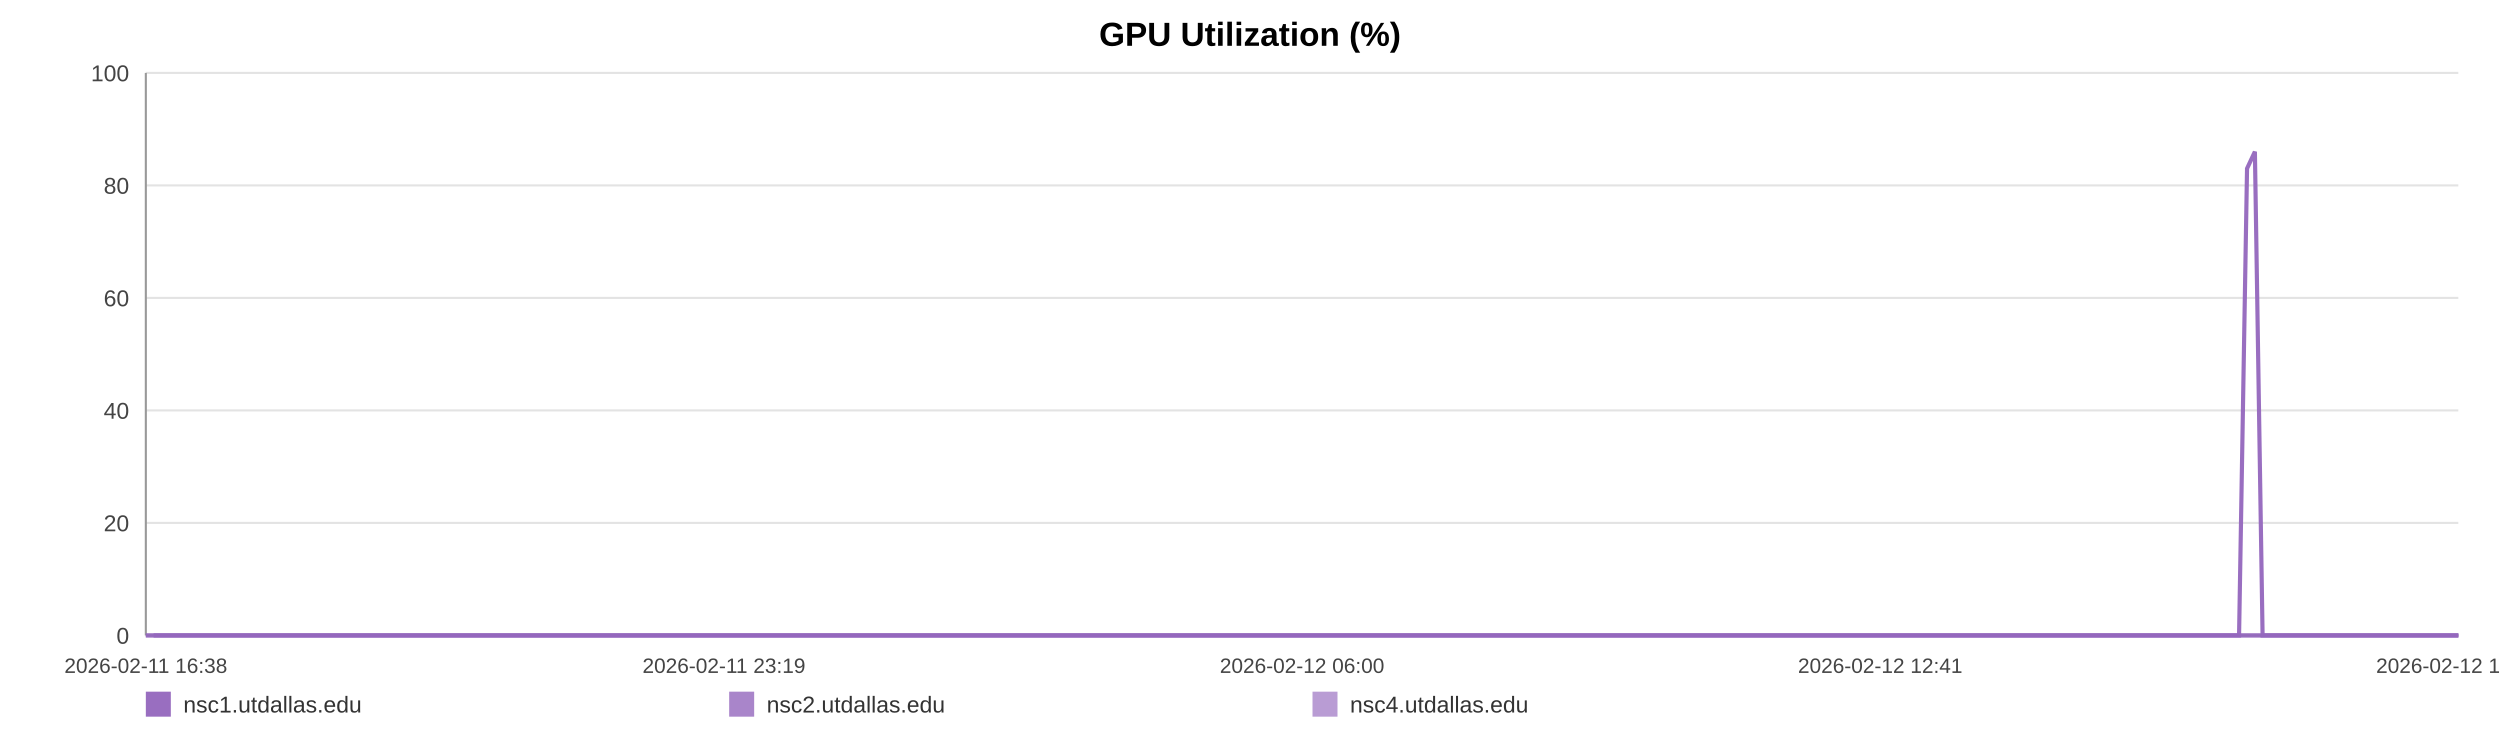
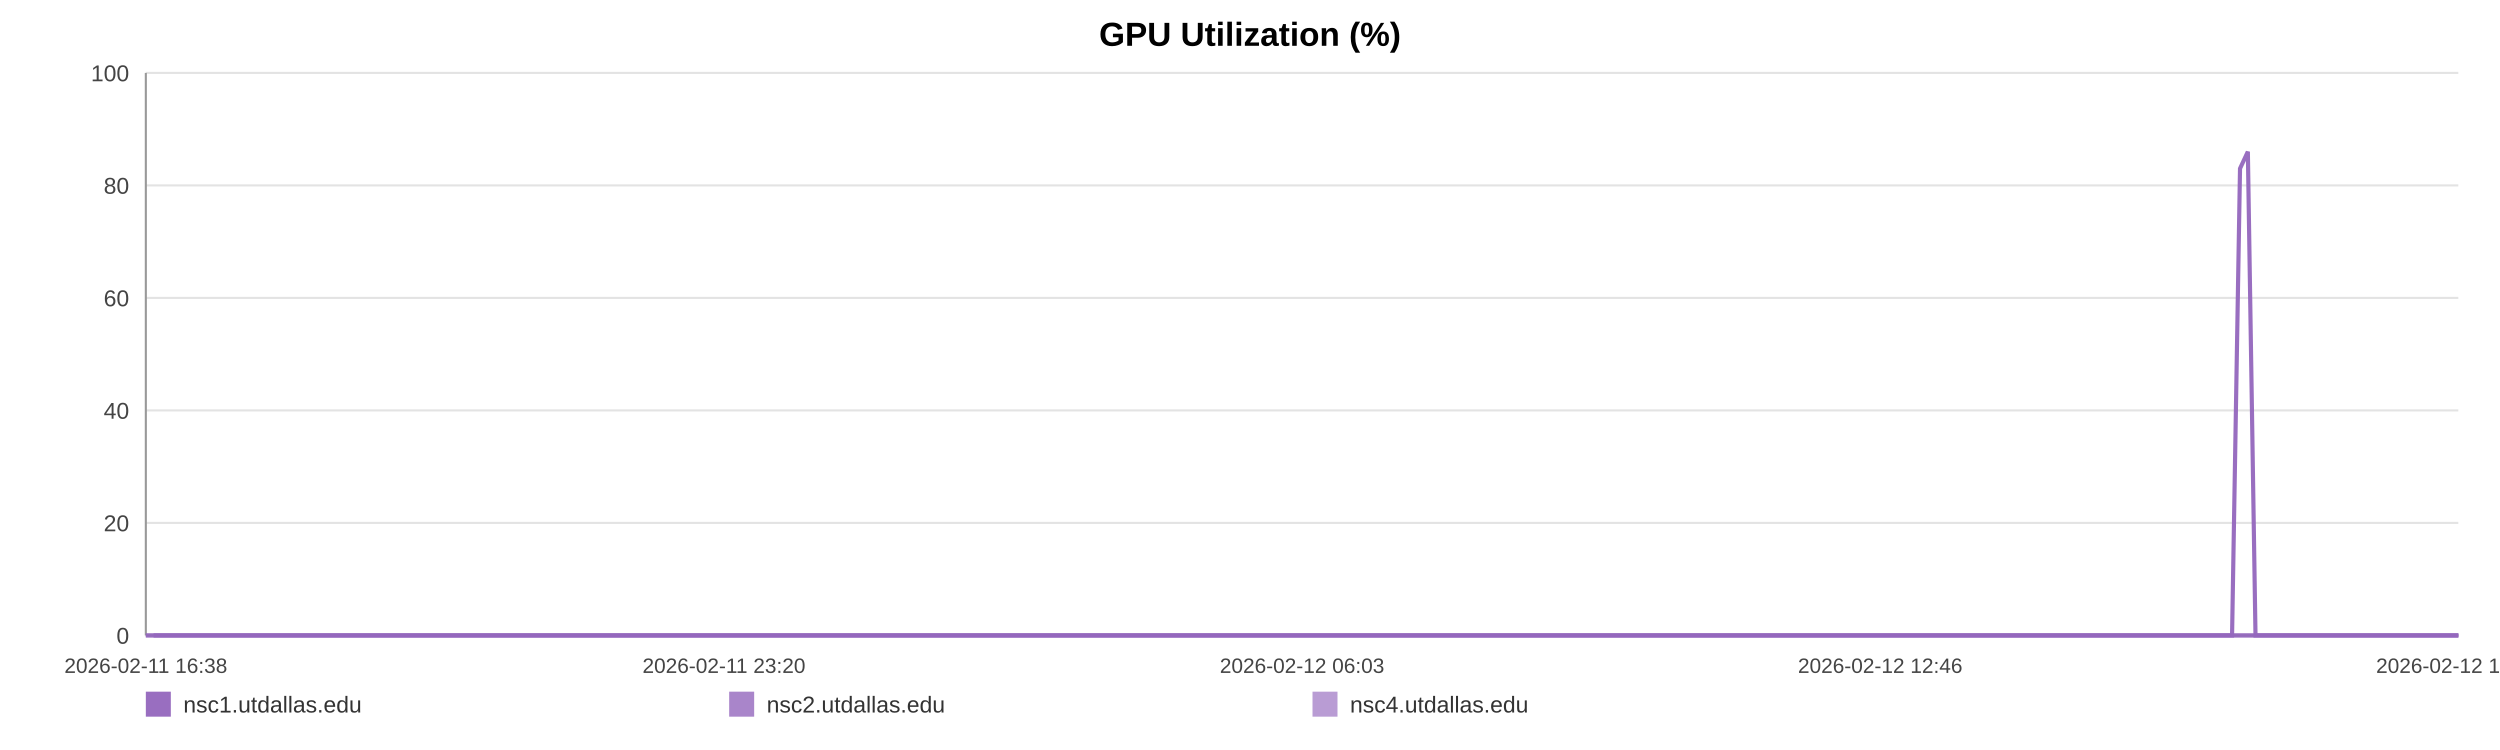
<svg xmlns="http://www.w3.org/2000/svg" width="1200" height="360" viewBox="0 0 1200 360" role="img" aria-label="GPU Utilization (%)">
  <rect width="100%" height="100%" fill="#ffffff" />
  <text x="600.0" y="22" text-anchor="middle" font-size="16" font-family="Arial, Helvetica, sans-serif" font-weight="bold">GPU Utilization (%)</text>
  <line x1="70" y1="35.00" x2="1180" y2="35.00" stroke="#e3e3e3" stroke-width="1" />
  <text x="62" y="39.00" text-anchor="end" font-size="11" fill="#444" font-family="Arial, Helvetica, sans-serif">100</text>
  <line x1="70" y1="89.00" x2="1180" y2="89.00" stroke="#e3e3e3" stroke-width="1" />
  <text x="62" y="93.00" text-anchor="end" font-size="11" fill="#444" font-family="Arial, Helvetica, sans-serif">80</text>
  <line x1="70" y1="143.00" x2="1180" y2="143.00" stroke="#e3e3e3" stroke-width="1" />
  <text x="62" y="147.00" text-anchor="end" font-size="11" fill="#444" font-family="Arial, Helvetica, sans-serif">60</text>
  <line x1="70" y1="197.00" x2="1180" y2="197.00" stroke="#e3e3e3" stroke-width="1" />
  <text x="62" y="201.00" text-anchor="end" font-size="11" fill="#444" font-family="Arial, Helvetica, sans-serif">40</text>
  <line x1="70" y1="251.00" x2="1180" y2="251.00" stroke="#e3e3e3" stroke-width="1" />
  <text x="62" y="255.00" text-anchor="end" font-size="11" fill="#444" font-family="Arial, Helvetica, sans-serif">20</text>
  <line x1="70" y1="305.00" x2="1180" y2="305.00" stroke="#e3e3e3" stroke-width="1" />
  <text x="62" y="309.00" text-anchor="end" font-size="11" fill="#444" font-family="Arial, Helvetica, sans-serif">0</text>
  <line x1="70" y1="35" x2="70" y2="305" stroke="#999" />
  <line x1="70" y1="305" x2="1180" y2="305" stroke="#999" />
  <text x="70.00" y="323" text-anchor="middle" font-size="10" fill="#444" font-family="Arial, Helvetica, sans-serif">2026-02-11 16:38</text>
-   <text x="347.50" y="323" text-anchor="middle" font-size="10" fill="#444" font-family="Arial, Helvetica, sans-serif">2026-02-11 23:19</text>
-   <text x="625.00" y="323" text-anchor="middle" font-size="10" fill="#444" font-family="Arial, Helvetica, sans-serif">2026-02-12 06:00</text>
-   <text x="902.50" y="323" text-anchor="middle" font-size="10" fill="#444" font-family="Arial, Helvetica, sans-serif">2026-02-12 12:41</text>
-   <text x="1180.00" y="323" text-anchor="middle" font-size="10" fill="#444" font-family="Arial, Helvetica, sans-serif">2026-02-12 19:23</text>
-   <polyline fill="none" stroke="#9467bd" stroke-opacity="0.95" stroke-width="2" points="73.72,305.00 77.46,305.00 81.17,305.00 84.90,305.00 88.66,305.00 92.35,305.00 96.08,305.00 100.11,305.00 103.81,305.00 107.51,305.00 111.21,305.00 114.99,305.00 118.69,305.00 122.39,305.00 129.09,305.00 134.86,305.00 138.62,305.00 142.43,305.00 146.14,305.00 149.85,305.00 153.50,305.00 157.25,305.00 160.96,305.00 164.71,305.00 168.46,305.00 172.25,305.00 175.98,305.00 179.71,305.00 183.62,305.00 187.38,305.00 191.09,305.00 194.90,305.00 198.63,305.00 202.35,305.00 206.19,305.00 209.88,305.00 213.60,305.00 217.39,305.00 221.07,305.00 224.79,305.00 228.46,305.00 232.18,305.00 235.91,305.00 239.61,305.00 243.41,305.00 247.17,305.00 250.85,305.00 254.56,305.00 258.31,305.00 262.04,305.00 266.29,305.00 270.01,305.00 273.72,305.00 277.41,305.00 281.11,305.00 284.80,305.00 288.50,305.00 292.23,305.00 295.94,305.00 299.73,305.00 303.44,305.00 307.12,305.00 310.87,305.00 314.63,305.00 318.35,305.00 322.08,305.00 325.76,305.00 329.44,305.00 333.14,305.00 336.83,305.00 340.54,305.00 344.26,305.00 347.95,305.00 351.67,305.00 355.41,305.00 359.09,305.00 362.83,305.00 366.52,305.00 370.22,305.00 374.03,305.00 377.74,305.00 381.45,305.00 385.20,305.00 388.90,305.00 392.63,305.00 396.34,305.00 400.02,305.00 403.71,305.00 407.45,305.00 411.20,305.00 414.91,305.00 418.67,305.00 422.33,305.00 426.07,305.00 429.77,305.00 433.48,305.00 437.16,305.00 440.89,305.00 444.58,305.00 448.32,305.00 452.04,305.00 455.77,305.00 459.49,305.00 463.26,305.00 467.00,305.00 470.71,305.00 474.41,305.00 478.12,305.00 481.82,305.00 485.58,305.00 489.30,305.00 493.01,305.00 496.72,305.00 500.46,305.00 504.19,305.00 507.94,305.00 511.72,305.00 515.42,305.00 519.14,305.00 522.86,305.00 526.57,305.00 530.28,305.00 534.03,305.00 538.06,305.00 541.76,305.00 545.53,305.00 549.24,305.00 552.93,305.00 556.62,305.00 560.27,305.00 563.98,305.00 567.71,305.00 571.42,305.00 575.12,305.00 578.83,305.00 582.54,305.00 586.23,305.00 590.02,305.00 593.72,305.00 597.43,305.00 601.13,305.00 604.85,305.00 608.55,305.00 612.28,305.00 616.02,305.00 619.74,305.00 623.46,305.00 627.17,305.00 630.86,305.00 634.56,305.00 638.27,305.00 641.98,305.00 645.72,305.00 649.47,305.00 653.20,305.00 656.91,305.00 660.66,305.00 664.39,305.00 668.07,305.00 671.81,305.00 675.53,305.00 679.31,305.00 683.08,305.00 686.78,305.00 690.51,305.00 694.20,305.00 697.89,305.00 701.60,305.00 705.32,305.00 709.02,305.00 712.70,305.00 716.40,305.00 720.15,305.00 723.88,305.00 727.61,305.00 731.32,305.00 735.12,305.00 738.84,305.00 742.55,305.00 746.25,305.00 749.93,305.00 753.98,305.00 757.78,305.00 761.47,305.00 765.17,305.00 768.83,305.00 772.57,305.00 776.28,305.00 780.01,305.00 783.75,305.00 787.45,305.00 791.15,305.00 794.87,305.00 798.67,305.00 802.38,305.00 806.07,305.00 809.78,305.00 813.54,305.00 817.33,305.00 821.13,305.00 824.82,305.00 828.54,305.00 832.27,305.00 835.97,305.00 839.70,305.00 843.42,305.00 847.19,305.00 850.89,305.00 854.58,305.00 858.33,305.00 862.06,305.00 865.77,305.00 869.49,305.00 873.26,305.00 876.98,305.00 880.68,305.00 884.36,305.00 888.06,305.00 891.79,305.00 895.50,305.00 899.20,305.00 902.91,305.00 906.59,305.00 910.30,305.00 914.04,305.00 917.77,305.00 921.50,305.00 925.27,305.00 928.99,305.00 932.74,305.00 936.44,305.00 940.17,305.00 943.88,305.00 947.60,305.00 951.33,305.00 955.13,305.00 958.85,305.00 962.59,305.00 966.31,305.00 970.01,305.00 973.74,305.00 977.42,305.00 981.13,305.00 984.88,305.00 988.60,305.00 992.32,305.00 996.04,305.00 999.79,305.00 1003.50,305.00 1007.22,305.00 1010.97,305.00 1014.72,305.00 1018.42,305.00 1022.13,305.00 1025.88,305.00 1029.64,305.00 1033.37,305.00 1037.08,305.00 1040.79,305.00 1044.92,305.00 1048.66,305.00 1052.39,305.00 1056.11,305.00 1059.87,305.00 1063.60,305.00 1067.32,305.00 1071.06,305.00 1074.75,305.00 1078.58,80.90 1082.35,72.80 1086.04,305.00 1089.75,305.00 1093.47,305.00 1097.20,305.00 1100.92,305.00 1104.78,305.00 1108.50,305.00 1112.21,305.00 1115.98,305.00 1119.99,305.00 1123.71,305.00 1128.39,305.00 1134.68,305.00 1138.49,305.00 1142.29,305.00 1146.00,305.00 1149.64,305.00 1153.34,305.00 1157.12,305.00 1160.86,305.00 1164.60,305.00 1168.48,305.00 1172.32,305.00 1176.27,305.00 1180.00,305.00" />
-   <polyline fill="none" stroke="#9467bd" stroke-opacity="0.80" stroke-width="2" points="70.00,305.00 73.72,305.00 77.46,305.00 81.17,305.00 84.90,305.00 88.66,305.00 92.35,305.00 96.08,305.00 100.11,305.00 103.81,305.00 107.51,305.00 111.21,305.00 114.99,305.00 118.69,305.00 122.39,305.00 129.09,305.00 134.86,305.00 138.62,305.00 142.43,305.00 146.14,305.00 149.85,305.00 153.50,305.00 157.25,305.00 160.96,305.00 164.71,305.00 168.46,305.00 172.25,305.00 175.98,305.00 179.71,305.00 183.62,305.00 187.38,305.00 191.09,305.00 194.90,305.00 198.63,305.00 202.35,305.00 206.19,305.00 209.88,305.00 213.60,305.00 217.39,305.00 221.07,305.00 224.79,305.00 228.46,305.00 232.18,305.00 235.91,305.00 239.61,305.00 243.41,305.00 247.17,305.00 250.85,305.00 254.56,305.00 258.31,305.00 262.04,305.00 266.29,305.00 270.01,305.00 273.72,305.00 277.41,305.00 281.11,305.00 284.80,305.00 288.50,305.00 292.23,305.00 295.94,305.00 299.73,305.00 303.44,305.00 307.12,305.00 310.87,305.00 314.63,305.00 318.35,305.00 322.08,305.00 325.76,305.00 329.44,305.00 333.14,305.00 336.83,305.00 340.54,305.00 344.26,305.00 347.95,305.00 351.67,305.00 355.41,305.00 359.09,305.00 362.83,305.00 366.52,305.00 370.22,305.00 374.03,305.00 377.74,305.00 381.45,305.00 385.20,305.00 388.90,305.00 392.63,305.00 396.34,305.00 400.02,305.00 403.71,305.00 407.45,305.00 411.20,305.00 414.91,305.00 418.67,305.00 422.33,305.00 426.07,305.00 429.77,305.00 433.48,305.00 437.16,305.00 440.89,305.00 444.58,305.00 448.32,305.00 452.04,305.00 455.77,305.00 459.49,305.00 463.26,305.00 467.00,305.00 470.71,305.00 474.41,305.00 478.12,305.00 481.82,305.00 485.58,305.00 489.30,305.00 493.01,305.00 496.72,305.00 500.46,305.00 504.19,305.00 507.94,305.00 511.72,305.00 515.42,305.00 519.14,305.00 522.86,305.00 526.57,305.00 530.28,305.00 534.03,305.00 538.06,305.00 541.76,305.00 545.53,305.00 549.24,305.00 552.93,305.00 556.62,305.00 560.27,305.00 563.98,305.00 567.71,305.00 571.42,305.00 575.12,305.00 578.83,305.00 582.54,305.00 586.23,305.00 590.02,305.00 593.72,305.00 597.43,305.00 601.13,305.00 604.85,305.00 608.55,305.00 612.28,305.00 616.02,305.00 619.74,305.00 623.46,305.00 627.17,305.00 630.86,305.00 634.56,305.00 638.27,305.00 641.98,305.00 645.72,305.00 649.47,305.00 653.20,305.00 656.91,305.00 660.66,305.00 664.39,305.00 668.07,305.00 671.81,305.00 675.53,305.00 679.31,305.00 683.08,305.00 686.78,305.00 690.51,305.00 694.20,305.00 697.89,305.00 701.60,305.00 705.32,305.00 709.02,305.00 712.70,305.00 716.40,305.00 720.15,305.00 723.88,305.00 727.61,305.00 731.32,305.00 735.12,305.00 738.84,305.00 742.55,305.00 746.25,305.00 749.93,305.00 753.98,305.00 757.78,305.00 761.47,305.00 765.17,305.00 768.83,305.00 772.57,305.00 776.28,305.00 780.01,305.00 783.75,305.00 787.45,305.00 791.15,305.00 794.87,305.00 798.67,305.00 802.38,305.00 806.07,305.00 809.78,305.00 813.54,305.00 817.33,305.00 821.13,305.00 824.82,305.00 828.54,305.00 832.27,305.00 835.97,305.00 839.70,305.00 843.42,305.00 847.19,305.00 850.89,305.00 854.58,305.00 858.33,305.00 862.06,305.00 865.77,305.00 869.49,305.00 873.26,305.00 876.98,305.00 880.68,305.00 884.36,305.00 888.06,305.00 891.79,305.00 895.50,305.00 899.20,305.00 902.91,305.00 906.59,305.00 910.30,305.00 914.04,305.00 917.77,305.00 921.50,305.00 925.27,305.00 928.99,305.00 932.74,305.00 936.44,305.00 940.17,305.00 943.88,305.00 947.60,305.00 951.33,305.00 955.13,305.00 958.85,305.00 962.59,305.00 966.31,305.00 970.01,305.00 973.74,305.00 977.42,305.00 981.13,305.00 984.88,305.00 988.60,305.00 992.32,305.00 996.04,305.00 999.79,305.00 1003.50,305.00 1007.22,305.00 1010.97,305.00 1014.72,305.00 1018.42,305.00 1022.13,305.00 1025.88,305.00 1029.64,305.00 1033.37,305.00 1037.08,305.00 1040.79,305.00 1044.92,305.00 1048.66,305.00 1052.39,305.00 1056.11,305.00 1059.87,305.00 1063.60,305.00 1067.32,305.00 1071.06,305.00 1074.75,305.00 1078.58,305.00 1082.35,305.00 1086.04,305.00 1089.75,305.00 1093.47,305.00 1097.20,305.00 1100.92,305.00 1104.78,305.00 1108.50,305.00 1112.21,305.00 1115.98,305.00 1119.99,305.00 1123.71,305.00 1128.39,305.00 1134.68,305.00 1138.49,305.00 1142.29,305.00 1146.00,305.00 1149.64,305.00 1153.34,305.00 1157.12,305.00 1160.86,305.00 1164.60,305.00 1168.48,305.00 1172.32,305.00 1176.27,305.00 1180.00,305.00" />
-   <polyline fill="none" stroke="#9467bd" stroke-opacity="0.65" stroke-width="2" points="70.00,305.00 73.72,305.00 77.46,305.00 81.17,305.00 84.90,305.00 88.66,305.00 92.35,305.00 96.08,305.00 100.11,305.00 103.81,305.00 107.51,305.00 111.21,305.00 114.99,305.00 118.69,305.00 122.39,305.00 129.09,305.00 134.86,305.00 138.62,305.00 142.43,305.00 146.14,305.00 149.85,305.00 153.50,305.00 157.25,305.00 160.96,305.00 164.71,305.00 168.46,305.00 172.25,305.00 175.98,305.00 179.71,305.00 183.62,305.00 187.38,305.00 191.09,305.00 194.90,305.00 198.63,305.00 202.35,305.00 206.19,305.00 209.88,305.00 213.60,305.00 217.39,305.00 221.07,305.00 224.79,305.00 228.46,305.00 232.18,305.00 235.91,305.00 239.61,305.00 243.41,305.00 247.17,305.00 250.85,305.00 254.56,305.00 258.31,305.00 262.04,305.00 266.29,305.00 270.01,305.00 273.72,305.00 277.41,305.00 281.11,305.00 284.80,305.00 288.50,305.00 292.23,305.00 295.94,305.00 299.73,305.00 303.44,305.00 307.12,305.00 310.87,305.00 314.63,305.00 318.35,305.00 322.08,305.00 325.76,305.00 329.44,305.00 333.14,305.00 336.83,305.00 340.54,305.00 344.26,305.00 347.95,305.00 351.67,305.00 355.41,305.00 359.09,305.00 362.83,305.00 366.52,305.00 370.22,305.00 374.03,305.00 377.74,305.00 381.45,305.00 385.20,305.00 388.90,305.00 392.63,305.00 396.34,305.00 400.02,305.00 403.71,305.00 407.45,305.00 411.20,305.00 414.91,305.00 418.67,305.00 422.33,305.00 426.07,305.00 429.77,305.00 433.48,305.00 437.16,305.00 440.89,305.00 444.58,305.00 448.32,305.00 452.04,305.00 455.77,305.00 459.49,305.00 463.26,305.00 467.00,305.00 470.71,305.00 474.41,305.00 478.12,305.00 481.82,305.00 485.58,305.00 489.30,305.00 493.01,305.00 496.72,305.00 500.46,305.00 504.19,305.00 507.94,305.00 511.72,305.00 515.42,305.00 519.14,305.00 522.86,305.00 526.57,305.00 530.28,305.00 534.03,305.00 538.06,305.00 541.76,305.00 545.53,305.00 549.24,305.00 552.93,305.00 556.62,305.00 560.27,305.00 563.98,305.00 567.71,305.00 571.42,305.00 575.12,305.00 578.83,305.00 582.54,305.00 586.23,305.00 590.02,305.00 593.72,305.00 597.43,305.00 601.13,305.00 604.85,305.00 608.55,305.00 612.28,305.00 616.02,305.00 619.74,305.00 623.46,305.00 627.17,305.00 630.86,305.00 634.56,305.00 638.27,305.00 641.98,305.00 645.72,305.00 649.47,305.00 653.20,305.00 656.91,305.00 660.66,305.00 664.39,305.00 668.07,305.00 671.81,305.00 675.53,305.00 679.31,305.00 683.08,305.00 686.78,305.00 690.51,305.00 694.20,305.00 697.89,305.00 701.60,305.00 705.32,305.00 709.02,305.00 712.70,305.00 716.40,305.00 720.15,305.00 723.88,305.00 727.61,305.00 731.32,305.00 735.12,305.00 738.84,305.00 742.55,305.00 746.25,305.00 749.93,305.00 753.98,305.00 757.78,305.00 761.47,305.00 765.17,305.00 768.83,305.00 772.57,305.00 776.28,305.00 780.01,305.00 783.75,305.00 787.45,305.00 791.15,305.00 794.87,305.00 798.67,305.00 802.38,305.00 806.07,305.00 809.78,305.00 813.54,305.00 817.33,305.00 821.13,305.00 824.82,305.00 828.54,305.00 832.27,305.00 835.97,305.00 839.70,305.00 843.42,305.00 847.19,305.00 850.89,305.00 854.58,305.00 858.33,305.00 862.06,305.00 865.77,305.00 869.49,305.00 873.26,305.00 876.98,305.00 880.68,305.00 884.36,305.00 888.06,305.00 891.79,305.00 895.50,305.00 899.20,305.00 902.91,305.00 906.59,305.00 910.30,305.00 914.04,305.00 917.77,305.00 921.50,305.00 925.27,305.00 928.99,305.00 932.74,305.00 936.44,305.00 940.17,305.00 943.88,305.00 947.60,305.00 951.33,305.00 955.13,305.00 958.85,305.00 962.59,305.00 966.31,305.00 970.01,305.00 973.74,305.00 977.42,305.00 981.13,305.00 984.88,305.00 988.60,305.00 992.32,305.00 996.04,305.00 999.79,305.00 1003.50,305.00 1007.22,305.00 1010.97,305.00 1014.72,305.00 1018.42,305.00 1022.13,305.00 1025.88,305.00 1029.64,305.00 1033.37,305.00 1037.08,305.00 1040.79,305.00 1044.92,305.00 1048.66,305.00 1052.39,305.00 1056.11,305.00 1059.87,305.00 1063.60,305.00 1067.32,305.00 1071.06,305.00 1074.75,305.00 1078.58,305.00 1082.35,305.00 1086.04,305.00 1089.75,305.00 1093.47,305.00 1097.20,305.00 1100.92,305.00 1104.78,305.00 1108.50,305.00 1112.21,305.00 1115.98,305.00 1119.99,305.00 1123.71,305.00 1128.39,305.00 1134.68,305.00 1138.49,305.00 1142.29,305.00 1146.00,305.00 1149.64,305.00 1153.34,305.00 1157.12,305.00 1160.86,305.00 1164.60,305.00 1168.48,305.00 1172.32,305.00 1176.27,305.00 1180.00,305.00" />
+   <text x="347.50" y="323" text-anchor="middle" font-size="10" fill="#444" font-family="Arial, Helvetica, sans-serif">2026-02-11 23:20</text>
+   <text x="625.00" y="323" text-anchor="middle" font-size="10" fill="#444" font-family="Arial, Helvetica, sans-serif">2026-02-12 06:03</text>
+   <text x="902.50" y="323" text-anchor="middle" font-size="10" fill="#444" font-family="Arial, Helvetica, sans-serif">2026-02-12 12:46</text>
+   <text x="1180.00" y="323" text-anchor="middle" font-size="10" fill="#444" font-family="Arial, Helvetica, sans-serif">2026-02-12 19:28</text>
+   <polyline fill="none" stroke="#9467bd" stroke-opacity="0.95" stroke-width="2" points="73.71,305.00 77.43,305.00 81.13,305.00 84.85,305.00 88.60,305.00 92.27,305.00 95.99,305.00 100.01,305.00 103.70,305.00 107.39,305.00 111.07,305.00 114.84,305.00 118.53,305.00 122.22,305.00 128.89,305.00 134.64,305.00 138.39,305.00 142.19,305.00 145.89,305.00 149.59,305.00 153.22,305.00 156.96,305.00 160.66,305.00 164.39,305.00 168.13,305.00 171.91,305.00 175.63,305.00 179.35,305.00 183.24,305.00 186.99,305.00 190.69,305.00 194.49,305.00 198.20,305.00 201.91,305.00 205.73,305.00 209.41,305.00 213.12,305.00 216.90,305.00 220.56,305.00 224.27,305.00 227.93,305.00 231.63,305.00 235.35,305.00 239.04,305.00 242.83,305.00 246.58,305.00 250.24,305.00 253.94,305.00 257.68,305.00 261.39,305.00 265.63,305.00 269.34,305.00 273.04,305.00 276.72,305.00 280.40,305.00 284.08,305.00 287.77,305.00 291.49,305.00 295.19,305.00 298.97,305.00 302.66,305.00 306.33,305.00 310.06,305.00 313.82,305.00 317.52,305.00 321.24,305.00 324.90,305.00 328.58,305.00 332.26,305.00 335.94,305.00 339.64,305.00 343.35,305.00 347.02,305.00 350.73,305.00 354.45,305.00 358.12,305.00 361.85,305.00 365.53,305.00 369.21,305.00 373.02,305.00 376.72,305.00 380.41,305.00 384.15,305.00 387.83,305.00 391.56,305.00 395.25,305.00 398.92,305.00 402.59,305.00 406.33,305.00 410.06,305.00 413.76,305.00 417.50,305.00 421.16,305.00 424.88,305.00 428.56,305.00 432.26,305.00 435.94,305.00 439.65,305.00 443.32,305.00 447.06,305.00 450.77,305.00 454.48,305.00 458.19,305.00 461.94,305.00 465.68,305.00 469.37,305.00 473.06,305.00 476.76,305.00 480.45,305.00 484.19,305.00 487.90,305.00 491.60,305.00 495.30,305.00 499.02,305.00 502.74,305.00 506.47,305.00 510.24,305.00 513.93,305.00 517.64,305.00 521.35,305.00 525.05,305.00 528.75,305.00 532.48,305.00 536.50,305.00 540.19,305.00 543.94,305.00 547.64,305.00 551.32,305.00 554.99,305.00 558.63,305.00 562.33,305.00 566.04,305.00 569.74,305.00 573.43,305.00 577.13,305.00 580.82,305.00 584.50,305.00 588.28,305.00 591.97,305.00 595.66,305.00 599.35,305.00 603.06,305.00 606.75,305.00 610.47,305.00 614.19,305.00 617.90,305.00 621.61,305.00 625.31,305.00 628.99,305.00 632.67,305.00 636.37,305.00 640.07,305.00 643.79,305.00 647.54,305.00 651.25,305.00 654.94,305.00 658.69,305.00 662.40,305.00 666.07,305.00 669.80,305.00 673.51,305.00 677.27,305.00 681.03,305.00 684.72,305.00 688.44,305.00 692.11,305.00 695.79,305.00 699.49,305.00 703.20,305.00 706.88,305.00 710.55,305.00 714.24,305.00 717.98,305.00 721.69,305.00 725.41,305.00 729.11,305.00 732.90,305.00 736.60,305.00 740.30,305.00 743.99,305.00 747.66,305.00 751.69,305.00 755.48,305.00 759.16,305.00 762.85,305.00 766.50,305.00 770.22,305.00 773.92,305.00 777.64,305.00 781.36,305.00 785.05,305.00 788.74,305.00 792.45,305.00 796.24,305.00 799.93,305.00 803.61,305.00 807.31,305.00 811.05,305.00 814.83,305.00 818.62,305.00 822.30,305.00 826.01,305.00 829.72,305.00 833.40,305.00 837.13,305.00 840.84,305.00 844.59,305.00 848.28,305.00 851.96,305.00 855.70,305.00 859.41,305.00 863.11,305.00 866.82,305.00 870.57,305.00 874.28,305.00 877.97,305.00 881.64,305.00 885.32,305.00 889.04,305.00 892.74,305.00 896.43,305.00 900.13,305.00 903.79,305.00 907.49,305.00 911.22,305.00 914.93,305.00 918.66,305.00 922.41,305.00 926.12,305.00 929.85,305.00 933.54,305.00 937.26,305.00 940.96,305.00 944.67,305.00 948.38,305.00 952.17,305.00 955.88,305.00 959.60,305.00 963.31,305.00 967.00,305.00 970.72,305.00 974.39,305.00 978.08,305.00 981.82,305.00 985.53,305.00 989.24,305.00 992.95,305.00 996.68,305.00 1000.38,305.00 1004.09,305.00 1007.82,305.00 1011.57,305.00 1015.25,305.00 1018.95,305.00 1022.69,305.00 1026.43,305.00 1030.15,305.00 1033.85,305.00 1037.55,305.00 1041.66,305.00 1045.39,305.00 1049.10,305.00 1052.81,305.00 1056.56,305.00 1060.28,305.00 1063.99,305.00 1067.71,305.00 1071.39,305.00 1075.21,80.90 1078.97,72.80 1082.64,305.00 1086.34,305.00 1090.05,305.00 1093.76,305.00 1097.47,305.00 1101.32,305.00 1105.03,305.00 1108.73,305.00 1112.48,305.00 1116.48,305.00 1120.19,305.00 1124.85,305.00 1131.13,305.00 1134.92,305.00 1138.71,305.00 1142.41,305.00 1146.04,305.00 1149.72,305.00 1153.49,305.00 1157.21,305.00 1160.94,305.00 1164.80,305.00 1168.64,305.00 1172.57,305.00 1176.29,305.00 1180.00,305.00" />
+   <polyline fill="none" stroke="#9467bd" stroke-opacity="0.80" stroke-width="2" points="70.00,305.00 73.71,305.00 77.43,305.00 81.13,305.00 84.85,305.00 88.60,305.00 92.27,305.00 95.99,305.00 100.01,305.00 103.70,305.00 107.39,305.00 111.07,305.00 114.84,305.00 118.53,305.00 122.22,305.00 128.89,305.00 134.64,305.00 138.39,305.00 142.19,305.00 145.89,305.00 149.59,305.00 153.22,305.00 156.96,305.00 160.66,305.00 164.39,305.00 168.13,305.00 171.91,305.00 175.63,305.00 179.35,305.00 183.24,305.00 186.99,305.00 190.69,305.00 194.49,305.00 198.20,305.00 201.91,305.00 205.73,305.00 209.41,305.00 213.12,305.00 216.90,305.00 220.56,305.00 224.27,305.00 227.93,305.00 231.63,305.00 235.35,305.00 239.04,305.00 242.83,305.00 246.58,305.00 250.24,305.00 253.94,305.00 257.68,305.00 261.39,305.00 265.63,305.00 269.34,305.00 273.04,305.00 276.72,305.00 280.40,305.00 284.08,305.00 287.77,305.00 291.49,305.00 295.19,305.00 298.97,305.00 302.66,305.00 306.33,305.00 310.06,305.00 313.82,305.00 317.52,305.00 321.24,305.00 324.90,305.00 328.58,305.00 332.26,305.00 335.94,305.00 339.64,305.00 343.35,305.00 347.02,305.00 350.73,305.00 354.45,305.00 358.12,305.00 361.85,305.00 365.53,305.00 369.21,305.00 373.02,305.00 376.72,305.00 380.41,305.00 384.15,305.00 387.83,305.00 391.56,305.00 395.25,305.00 398.92,305.00 402.59,305.00 406.33,305.00 410.06,305.00 413.76,305.00 417.50,305.00 421.16,305.00 424.88,305.00 428.56,305.00 432.26,305.00 435.94,305.00 439.65,305.00 443.32,305.00 447.06,305.00 450.77,305.00 454.48,305.00 458.19,305.00 461.94,305.00 465.68,305.00 469.37,305.00 473.06,305.00 476.76,305.00 480.45,305.00 484.19,305.00 487.90,305.00 491.60,305.00 495.30,305.00 499.02,305.00 502.74,305.00 506.47,305.00 510.24,305.00 513.93,305.00 517.64,305.00 521.35,305.00 525.05,305.00 528.75,305.00 532.48,305.00 536.50,305.00 540.19,305.00 543.94,305.00 547.64,305.00 551.32,305.00 554.99,305.00 558.63,305.00 562.33,305.00 566.04,305.00 569.74,305.00 573.43,305.00 577.13,305.00 580.82,305.00 584.50,305.00 588.28,305.00 591.97,305.00 595.66,305.00 599.35,305.00 603.06,305.00 606.75,305.00 610.47,305.00 614.19,305.00 617.90,305.00 621.61,305.00 625.31,305.00 628.99,305.00 632.67,305.00 636.37,305.00 640.07,305.00 643.79,305.00 647.54,305.00 651.25,305.00 654.94,305.00 658.69,305.00 662.40,305.00 666.07,305.00 669.80,305.00 673.51,305.00 677.27,305.00 681.03,305.00 684.72,305.00 688.44,305.00 692.11,305.00 695.79,305.00 699.49,305.00 703.20,305.00 706.88,305.00 710.55,305.00 714.24,305.00 717.98,305.00 721.69,305.00 725.41,305.00 729.11,305.00 732.90,305.00 736.60,305.00 740.30,305.00 743.99,305.00 747.66,305.00 751.69,305.00 755.48,305.00 759.16,305.00 762.85,305.00 766.50,305.00 770.22,305.00 773.92,305.00 777.64,305.00 781.36,305.00 785.05,305.00 788.74,305.00 792.45,305.00 796.24,305.00 799.93,305.00 803.61,305.00 807.31,305.00 811.05,305.00 814.83,305.00 818.62,305.00 822.30,305.00 826.01,305.00 829.72,305.00 833.40,305.00 837.13,305.00 840.84,305.00 844.59,305.00 848.28,305.00 851.96,305.00 855.70,305.00 859.41,305.00 863.11,305.00 866.82,305.00 870.57,305.00 874.28,305.00 877.97,305.00 881.64,305.00 885.32,305.00 889.04,305.00 892.74,305.00 896.43,305.00 900.13,305.00 903.79,305.00 907.49,305.00 911.22,305.00 914.93,305.00 918.66,305.00 922.41,305.00 926.12,305.00 929.85,305.00 933.54,305.00 937.26,305.00 940.96,305.00 944.67,305.00 948.38,305.00 952.17,305.00 955.88,305.00 959.60,305.00 963.31,305.00 967.00,305.00 970.72,305.00 974.39,305.00 978.08,305.00 981.82,305.00 985.53,305.00 989.24,305.00 992.95,305.00 996.68,305.00 1000.38,305.00 1004.09,305.00 1007.82,305.00 1011.57,305.00 1015.25,305.00 1018.95,305.00 1022.69,305.00 1026.43,305.00 1030.15,305.00 1033.85,305.00 1037.55,305.00 1041.66,305.00 1045.39,305.00 1049.10,305.00 1052.81,305.00 1056.56,305.00 1060.28,305.00 1063.99,305.00 1067.71,305.00 1071.39,305.00 1075.21,305.00 1078.97,305.00 1082.64,305.00 1086.34,305.00 1090.05,305.00 1093.76,305.00 1097.47,305.00 1101.32,305.00 1105.03,305.00 1108.73,305.00 1112.48,305.00 1116.48,305.00 1120.19,305.00 1124.85,305.00 1131.13,305.00 1134.92,305.00 1138.71,305.00 1142.41,305.00 1146.04,305.00 1149.72,305.00 1153.49,305.00 1157.21,305.00 1160.94,305.00 1164.80,305.00 1168.64,305.00 1172.57,305.00 1176.29,305.00 1180.00,305.00" />
+   <polyline fill="none" stroke="#9467bd" stroke-opacity="0.65" stroke-width="2" points="70.00,305.00 73.71,305.00 77.43,305.00 81.13,305.00 84.85,305.00 88.60,305.00 92.27,305.00 95.99,305.00 100.01,305.00 103.70,305.00 107.39,305.00 111.07,305.00 114.84,305.00 118.53,305.00 122.22,305.00 128.89,305.00 134.64,305.00 138.39,305.00 142.19,305.00 145.89,305.00 149.59,305.00 153.22,305.00 156.96,305.00 160.66,305.00 164.39,305.00 168.13,305.00 171.91,305.00 175.63,305.00 179.35,305.00 183.24,305.00 186.99,305.00 190.69,305.00 194.49,305.00 198.20,305.00 201.91,305.00 205.73,305.00 209.41,305.00 213.12,305.00 216.90,305.00 220.56,305.00 224.27,305.00 227.93,305.00 231.63,305.00 235.35,305.00 239.04,305.00 242.83,305.00 246.58,305.00 250.24,305.00 253.94,305.00 257.68,305.00 261.39,305.00 265.63,305.00 269.34,305.00 273.04,305.00 276.72,305.00 280.40,305.00 284.08,305.00 287.77,305.00 291.49,305.00 295.19,305.00 298.97,305.00 302.66,305.00 306.33,305.00 310.06,305.00 313.82,305.00 317.52,305.00 321.24,305.00 324.90,305.00 328.58,305.00 332.26,305.00 335.94,305.00 339.64,305.00 343.35,305.00 347.02,305.00 350.73,305.00 354.45,305.00 358.12,305.00 361.85,305.00 365.53,305.00 369.21,305.00 373.02,305.00 376.72,305.00 380.41,305.00 384.15,305.00 387.83,305.00 391.56,305.00 395.25,305.00 398.92,305.00 402.59,305.00 406.33,305.00 410.06,305.00 413.76,305.00 417.50,305.00 421.16,305.00 424.88,305.00 428.56,305.00 432.26,305.00 435.94,305.00 439.65,305.00 443.32,305.00 447.06,305.00 450.77,305.00 454.48,305.00 458.19,305.00 461.94,305.00 465.68,305.00 469.37,305.00 473.06,305.00 476.76,305.00 480.45,305.00 484.19,305.00 487.90,305.00 491.60,305.00 495.30,305.00 499.02,305.00 502.74,305.00 506.47,305.00 510.24,305.00 513.93,305.00 517.64,305.00 521.35,305.00 525.05,305.00 528.75,305.00 532.48,305.00 536.50,305.00 540.19,305.00 543.94,305.00 547.64,305.00 551.32,305.00 554.99,305.00 558.63,305.00 562.33,305.00 566.04,305.00 569.74,305.00 573.43,305.00 577.13,305.00 580.82,305.00 584.50,305.00 588.28,305.00 591.97,305.00 595.66,305.00 599.35,305.00 603.06,305.00 606.75,305.00 610.47,305.00 614.19,305.00 617.90,305.00 621.61,305.00 625.31,305.00 628.99,305.00 632.67,305.00 636.37,305.00 640.07,305.00 643.79,305.00 647.54,305.00 651.25,305.00 654.94,305.00 658.69,305.00 662.40,305.00 666.07,305.00 669.80,305.00 673.51,305.00 677.27,305.00 681.03,305.00 684.72,305.00 688.44,305.00 692.11,305.00 695.79,305.00 699.49,305.00 703.20,305.00 706.88,305.00 710.55,305.00 714.24,305.00 717.98,305.00 721.69,305.00 725.41,305.00 729.11,305.00 732.90,305.00 736.60,305.00 740.30,305.00 743.99,305.00 747.66,305.00 751.69,305.00 755.48,305.00 759.16,305.00 762.85,305.00 766.50,305.00 770.22,305.00 773.92,305.00 777.64,305.00 781.36,305.00 785.05,305.00 788.74,305.00 792.45,305.00 796.24,305.00 799.93,305.00 803.61,305.00 807.31,305.00 811.05,305.00 814.83,305.00 818.62,305.00 822.30,305.00 826.01,305.00 829.72,305.00 833.40,305.00 837.13,305.00 840.84,305.00 844.59,305.00 848.28,305.00 851.96,305.00 855.70,305.00 859.41,305.00 863.11,305.00 866.82,305.00 870.57,305.00 874.28,305.00 877.97,305.00 881.64,305.00 885.32,305.00 889.04,305.00 892.74,305.00 896.43,305.00 900.13,305.00 903.79,305.00 907.49,305.00 911.22,305.00 914.93,305.00 918.66,305.00 922.41,305.00 926.12,305.00 929.85,305.00 933.54,305.00 937.26,305.00 940.96,305.00 944.67,305.00 948.38,305.00 952.17,305.00 955.88,305.00 959.60,305.00 963.31,305.00 967.00,305.00 970.72,305.00 974.39,305.00 978.08,305.00 981.82,305.00 985.53,305.00 989.24,305.00 992.95,305.00 996.68,305.00 1000.38,305.00 1004.09,305.00 1007.82,305.00 1011.57,305.00 1015.25,305.00 1018.95,305.00 1022.69,305.00 1026.43,305.00 1030.15,305.00 1033.85,305.00 1037.55,305.00 1041.66,305.00 1045.39,305.00 1049.10,305.00 1052.81,305.00 1056.56,305.00 1060.28,305.00 1063.99,305.00 1067.71,305.00 1071.39,305.00 1075.21,305.00 1078.97,305.00 1082.64,305.00 1086.34,305.00 1090.05,305.00 1093.76,305.00 1097.47,305.00 1101.32,305.00 1105.03,305.00 1108.73,305.00 1112.48,305.00 1116.48,305.00 1120.19,305.00 1124.85,305.00 1131.13,305.00 1134.92,305.00 1138.71,305.00 1142.41,305.00 1146.04,305.00 1149.72,305.00 1153.49,305.00 1157.21,305.00 1160.94,305.00 1164.80,305.00 1168.64,305.00 1172.57,305.00 1176.29,305.00 1180.00,305.00" />
  <rect x="70" y="332" width="12" height="12" fill="#9467bd" fill-opacity="0.95" />
  <text x="88" y="342" font-size="11" fill="#333" font-family="Arial, Helvetica, sans-serif">nsc1.utdallas.edu</text>
  <rect x="350" y="332" width="12" height="12" fill="#9467bd" fill-opacity="0.80" />
  <text x="368" y="342" font-size="11" fill="#333" font-family="Arial, Helvetica, sans-serif">nsc2.utdallas.edu</text>
  <rect x="630" y="332" width="12" height="12" fill="#9467bd" fill-opacity="0.65" />
  <text x="648" y="342" font-size="11" fill="#333" font-family="Arial, Helvetica, sans-serif">nsc4.utdallas.edu</text>
</svg>
